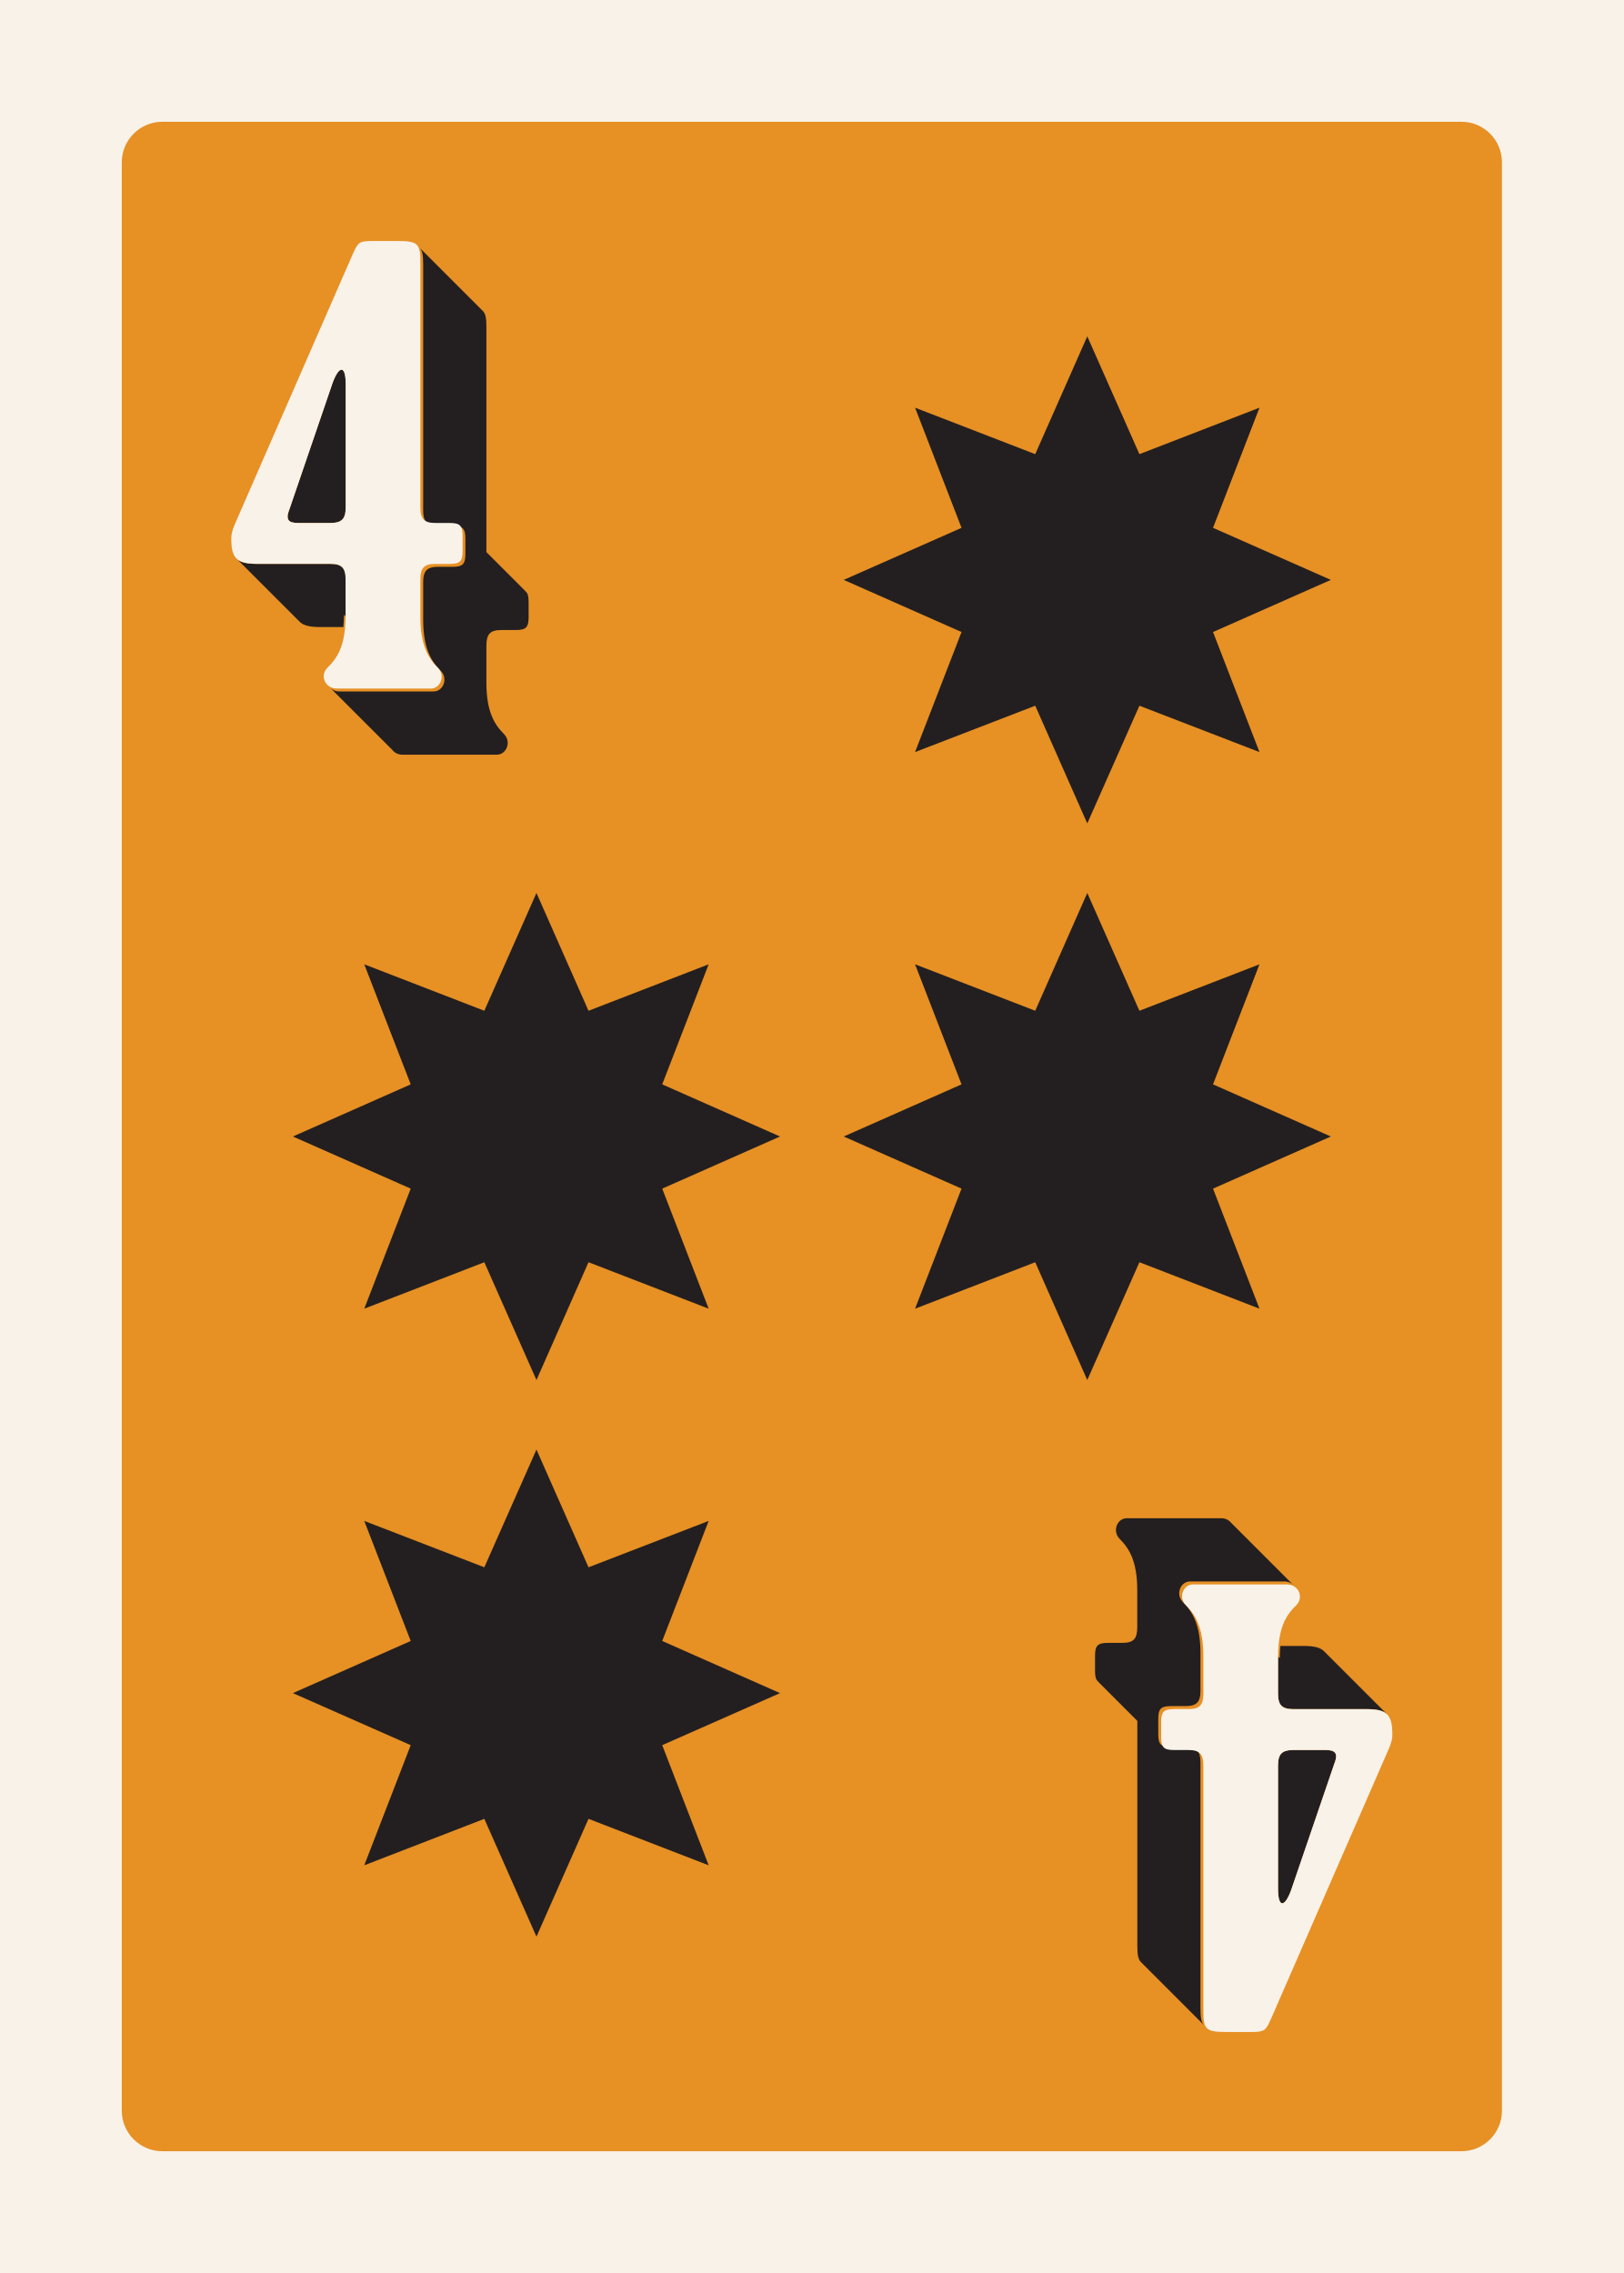
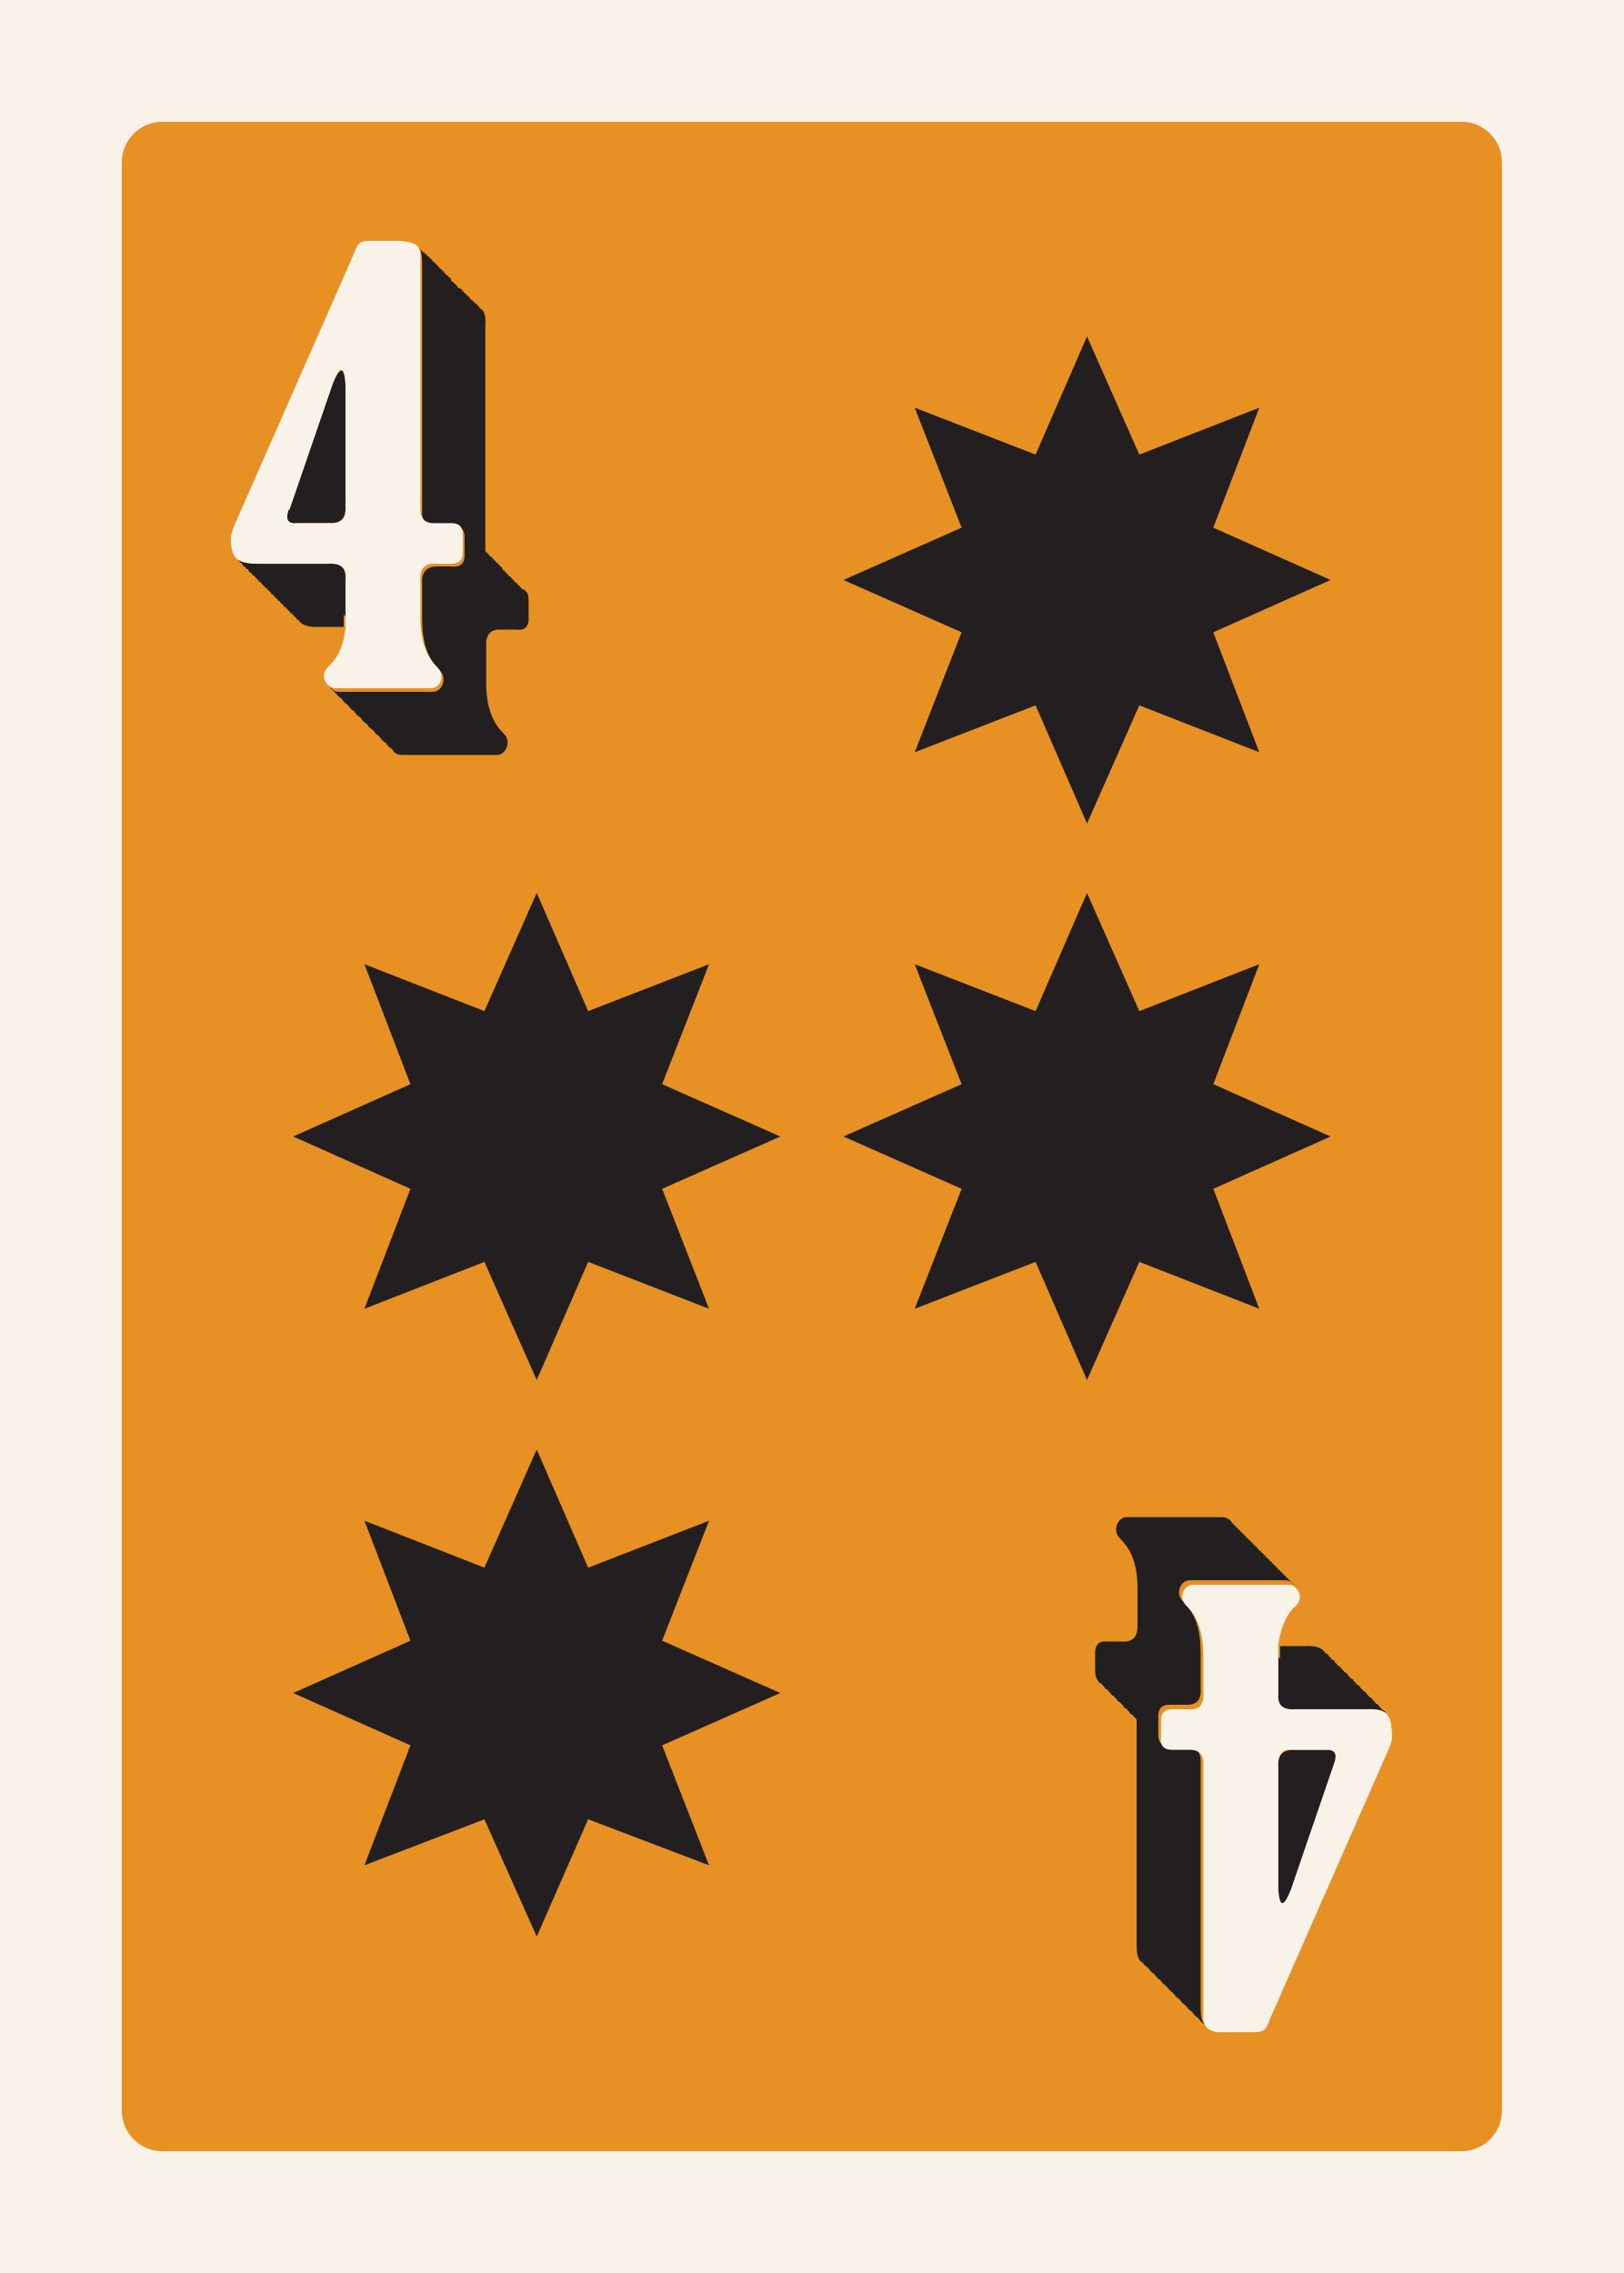
<svg xmlns="http://www.w3.org/2000/svg" id="Customer_Art" data-name="Customer Art" viewBox="0 0 180 252">
  <defs>
-     <style>
-       .cls-1 {
-         fill: #231f20;
-       }
- 
-       .cls-2 {
-         fill: #e79024;
-       }
- 
-       .cls-3 {
-         fill: #f8f2e9;
-       }
-     </style>
+     <style>.cls-1{fill:#231f20}.cls-3{fill:#f8f2e9}</style>
  </defs>
-   <g>
-     <rect class="cls-3" x="-9" y="-9" width="198" height="270" />
-     <rect class="cls-2" x="13.5" y="13.5" width="153" height="225" rx="4.5" ry="4.5" />
-   </g>
-   <g>
-     <path class="cls-1" d="M58.15,65.44s-.05-.05-.07-.07c-.02-.03-.05-.05-.07-.07-.02-.03-.05-.05-.07-.07-.02-.03-.05-.05-.07-.07-.02-.03-.05-.05-.07-.07-.02-.03-.05-.05-.07-.07-.02-.03-.05-.05-.07-.07-.02-.03-.05-.05-.07-.07-.02-.03-.05-.05-.07-.07-.02-.03-.05-.05-.07-.07-.02-.03-.05-.05-.07-.07-.02-.03-.05-.05-.07-.07-.02-.03-.05-.05-.07-.07-.02-.03-.05-.05-.07-.07-.02-.03-.05-.05-.07-.07-.02-.03-.05-.05-.07-.07-.02-.03-.05-.05-.07-.07-.02-.03-.05-.05-.07-.07-.02-.03-.05-.05-.07-.07-.02-.03-.05-.05-.07-.07-.02-.03-.05-.05-.07-.07-.02-.03-.05-.05-.07-.07-.02-.03-.05-.05-.07-.07-.02-.03-.05-.05-.07-.07-.02-.03-.05-.05-.07-.07-.02-.03-.05-.05-.07-.07-.02-.03-.05-.05-.07-.07-.02-.03-.05-.05-.07-.07-.02-.03-.05-.05-.07-.07-.02-.03-.05-.05-.07-.07-.02-.03-.05-.05-.07-.07-.02-.03-.05-.05-.07-.07-.02-.03-.05-.05-.07-.07-.02-.03-.05-.05-.07-.07-.02-.03-.05-.05-.07-.07-.02-.03-.05-.05-.07-.07-.02-.03-.05-.05-.07-.07-.02-.03-.05-.05-.07-.07-.02-.03-.05-.05-.07-.07-.02-.03-.05-.05-.07-.07-.02-.03-.05-.05-.07-.07-.02-.03-.05-.05-.07-.07-.02-.03-.05-.05-.07-.07-.02-.03-.05-.05-.07-.07-.02-.03-.05-.05-.07-.07-.02-.03-.05-.05-.07-.07-.02-.03-.05-.05-.07-.07-.02-.03-.05-.05-.07-.07-.02-.03-.05-.05-.07-.07-.02-.03-.05-.05-.07-.07-.02-.03-.05-.05-.07-.07-.02-.03-.05-.05-.07-.07-.02-.03-.05-.05-.07-.07-.02-.03-.05-.05-.07-.07-.02-.03-.05-.05-.07-.07-.02-.03-.05-.05-.07-.07-.02-.03-.05-.05-.07-.07-.02-.03-.05-.05-.07-.07-.02-.03-.05-.05-.07-.07-.02-.03-.05-.05-.07-.07-.01-.01-.02-.03-.03-.04v-24.91c0-1-.08-1.56-.45-1.87-.02-.02-.05-.05-.07-.07-.02-.02-.05-.05-.07-.07-.02-.02-.05-.05-.07-.07-.02-.02-.05-.05-.07-.07-.02-.02-.05-.05-.07-.07-.02-.02-.33-.34-.36-.36-.02-.02-.05-.05-.07-.07-.02-.02-.05-.05-.07-.07-.02-.02-.05-.05-.07-.07-.02-.02-.05-.05-.07-.07-.02-.02-.05-.05-.07-.07-.02-.02-.05-.05-.07-.07-.02-.02-.05-.05-.07-.07-.02-.02-.05-.05-.07-.07-.02-.02-.05-.05-.07-.07-.02-.02-.05-.05-.07-.07-.02-.02-.05-.05-.07-.07-.02-.02-.05-.05-.07-.07-.02-.02-.05-.05-.07-.07-.02-.02-.05-.05-.07-.07-.02-.02-.05-.05-.07-.07-.02-.02-.05-.05-.07-.07-.02-.02-.05-.05-.07-.07-.02-.02-.05-.05-.07-.07-.02-.02-.05-.05-.07-.07-.02-.02-.05-.05-.07-.07-.02-.02-.05-.05-.07-.07-.02-.02-.05-.05-.07-.07-.02-.02-.05-.05-.07-.07-.02-.02-.05-.05-.07-.07-.02-.02-.05-.05-.07-.07-.02-.02-.05-.05-.07-.07-.02-.02-.05-.05-.07-.07-.02-.02-.05-.05-.07-.07-.02-.02-.05-.05-.07-.07-.02-.02-.05-.05-.07-.07-.02-.02-.05-.05-.07-.07-.02-.02-.05-.05-.07-.07-.02-.02-.05-.05-.07-.07-.02-.02-.05-.05-.07-.07-.02-.02-.05-.05-.07-.07-.02-.02-.05-.05-.07-.07-.02-.02-.05-.05-.07-.07-.02-.02-.05-.05-.07-.07-.02-.02-.05-.05-.07-.07-.02-.02-.05-.05-.07-.07-.02-.02-.05-.05-.07-.07-.02-.02-.05-.05-.07-.07-.02-.02-.05-.05-.07-.07-.02-.02-.05-.05-.07-.07-.02-.02-.05-.05-.07-.07-.02-.02-.05-.05-.07-.07-.02-.02-.05-.05-.07-.07-.02-.02-.05-.05-.07-.07-.02-.02-.05-.05-.07-.07-.02-.02-.05-.05-.07-.07-.02-.02-.05-.05-.07-.07-.02-.02-.05-.05-.07-.07-.02-.02-.05-.05-.07-.07-.02-.02-.05-.05-.07-.07-.02-.02-.05-.05-.07-.07-.02-.02-.05-.05-.07-.07-.02-.02-.05-.05-.07-.07-.02-.02-.05-.05-.07-.07-.02-.02-.05-.05-.07-.07-.02-.02-.05-.05-.07-.07-.02-.02-.05-.05-.07-.07-.02-.02-.05-.05-.07-.07-.02-.02-.05-.05-.07-.07-.02-.02-.05-.05-.07-.07-.02-.02-.05-.05-.07-.07-.02-.02-.05-.05-.07-.07-.02-.02-.05-.05-.07-.07-.02-.02-.05-.05-.07-.07-.02-.02-.05-.05-.07-.07-.02-.02-.05-.05-.07-.07-.02-.02-.05-.05-.07-.07-.02-.02-.05-.05-.07-.07-.02-.02-.05-.05-.07-.07-.02-.02-.05-.05-.07-.07-.02-.02-.05-.05-.07-.07-.02-.02-.05-.05-.07-.07-.02-.02-.05-.05-.07-.07-.02-.02-.05-.05-.07-.07-.02-.02-.05-.05-.07-.07-.02-.02-.05-.05-.07-.07-.02-.02-.05-.05-.07-.07-.02-.02-.05-.05-.07-.07-.02-.02-.05-.05-.07-.07-.02-.02-.05-.05-.07-.07-.02-.02-.05-.05-.07-.07-.02-.02-.05-.05-.07-.07-.02-.02-.05-.05-.07-.07-.02-.02-.05-.05-.07-.07-.02-.02-.05-.05-.07-.07.3.32.38.87.38,1.8v27.29c0,1.29.43,1.73,1.66,1.73h1.58c1.15,0,1.44.29,1.44,1.44v1.66c0,1.15-.29,1.44-1.44,1.44h-1.58c-1.22,0-1.66.43-1.66,1.73v4.1c0,3.17.86,4.61,1.94,5.69.86.86.29,2.3-.79,2.3h-10.44c-.45,0-.81-.18-1.05-.44.02.03.05.05.07.07.02.03.05.05.07.07.02.03.05.05.07.07.02.03.05.05.07.07.02.03.05.05.07.07.02.03.05.05.07.07.02.03.05.05.07.07.02.03.05.05.07.07.02.03.05.05.07.07.02.03.05.05.07.07.02.03.05.05.07.07.02.03.05.05.07.07.02.03.05.05.07.07.02.03.05.05.07.07.02.03.05.05.07.07.02.03.05.05.07.07.02.03.05.05.07.07.02.03.05.05.07.07.02.03.05.05.07.07.02.03.05.05.07.07.02.03.05.05.07.07.02.03.05.05.07.07.02.03.05.05.07.07.02.03.05.05.07.07.02.03.05.05.07.07.02.03.05.05.07.07.02.03.05.05.07.07.02.03.05.05.07.07.02.03.05.05.07.07.02.03.05.05.07.07.02.03.05.05.07.07.02.03.05.05.07.07.02.03.05.05.07.07.02.03.05.05.07.07.02.03.05.05.07.07.02.03.05.05.07.07.02.03.05.05.07.07.02.03.05.05.07.07.02.03.05.05.07.07.02.03.05.05.07.07.02.03.05.05.07.07.02.03.05.05.07.07.02.03.05.05.07.07.02.03.05.05.07.07.02.03.05.05.07.07.02.03.05.05.07.07.02.03.05.05.07.07.02.03.05.05.07.07.02.03.05.05.07.07.02.03.05.05.07.07.02.03.05.05.07.07.02.03.05.05.07.07.02.03.05.05.07.07.02.03.05.05.07.07.02.03.05.05.07.07.02.03.05.05.07.07.02.03.05.05.07.07.02.03.05.05.07.07.02.03.05.05.07.07.02.03.05.05.07.07.02.03.05.05.07.07.02.03.05.05.07.07.02.03.05.05.07.07.02.03.05.05.07.07.02.03.05.05.07.07.02.03.05.05.07.07.02.03.05.05.07.07.02.03.05.05.07.07.02.03.05.05.07.07.02.03.05.05.07.07.02.03.05.05.07.07.02.03.05.05.07.07.02.03.05.05.07.07.02.03.05.05.07.07.02.03.05.05.07.07.02.03.05.05.07.07.02.03.05.05.07.07.02.03.05.05.07.07.02.03.05.05.07.07.02.03.05.05.07.07.02.03.05.05.07.07.02.03.05.05.07.07.02.03.05.05.07.07.02.03.05.05.07.07.02.03.05.05.07.07.02.03.05.05.07.07.02.03.05.05.07.07.02.03.05.05.07.07.02.03.05.05.07.07.02.03.05.05.07.07.02.03.05.05.07.07.02.03.05.05.07.07.02.03.05.05.07.07.02.03.05.05.07.07.02.03.05.05.07.07.02.03.05.05.07.07.02.03.05.05.07.07.02.03.05.05.07.07.02.03.05.05.07.07.24.31.63.52,1.13.52h10.44c1.08,0,1.66-1.44.79-2.3-1.08-1.08-1.94-2.52-1.94-5.69v-4.1c0-1.3.43-1.73,1.66-1.73h1.58c1.15,0,1.44-.29,1.44-1.44v-1.66c0-.61-.08-.97-.33-1.18Z" />
-     <path class="cls-1" d="M38.32,68.35v-4.1c0-1.3-.43-1.73-1.73-1.73h-8.06c-1.12,0-1.83-.14-2.26-.54.02.02.05.05.07.07.02.02.05.05.07.07.02.02.05.05.07.07.02.02.05.05.07.07.02.02.05.05.07.07.02.02.05.05.07.07.02.02.05.05.07.07.02.02.05.05.07.07.02.02.05.05.07.07.02.02.05.05.07.07.02.02.05.05.07.07.02.02.05.05.07.07.02.02.05.05.07.07.02.02.05.05.07.07.02.02.05.05.07.07.02.02.05.05.07.07.02.02.05.05.07.07.02.02.05.05.07.07.02.02.05.05.07.07.02.02.05.05.07.07.02.02.05.05.07.07.02.02.05.05.07.07.02.02.05.05.07.07.02.02.05.05.07.07.02.02.05.05.07.07.02.02.05.05.07.07.02.02.05.05.07.07.02.02.05.05.07.07.02.02.05.05.07.07.02.02.05.05.07.07.02.02.05.05.07.07.02.02.05.05.07.07.02.02.05.05.07.07.02.02.05.05.07.07.02.02.05.05.07.07.02.02.05.05.07.07.02.02.05.05.07.07.02.02.05.05.07.07.02.02.05.05.07.07.02.02.05.05.07.07.02.02.05.05.07.07.02.02.05.05.07.07.02.02.05.05.07.07.02.02.05.05.07.07.02.02.05.05.07.07.02.02.05.05.07.07.02.02.05.05.07.07.02.02.05.05.07.07.02.02.05.05.07.07.02.02.05.05.07.07.02.02.05.05.07.07.02.02.05.05.07.07.02.02.05.05.07.07.02.02.05.05.07.07.02.02.05.05.07.07.02.02.05.05.07.07.02.02.05.05.07.07.02.02.05.05.07.07.02.02.05.05.07.07.02.02.05.05.07.07.02.02.05.05.07.07.02.02.05.05.07.07.02.02.05.05.07.07.02.02.05.05.07.07.02.02.05.05.07.07.02.02.05.05.07.07.02.02.05.05.07.07.02.02.05.05.07.07.02.02.05.05.07.07.02.02.05.05.07.07.02.02.05.05.07.07.02.02.05.05.07.07.02.02.05.05.07.07.02.02.05.05.07.07.02.02.05.05.07.07.02.02.05.05.07.07.02.02.05.05.07.07.02.02.05.05.07.07.02.02.05.05.07.07.02.02.05.05.07.07.02.02.05.05.07.07.02.02.05.05.07.07.02.02.05.05.07.07.02.02.05.05.07.07.02.02.05.05.07.07.02.02.05.05.07.07.02.02.05.05.07.07.02.02.05.05.07.07.02.02.05.05.07.07.02.02.05.05.07.07.02.02.05.05.07.07.02.02.05.05.07.07.02.02.05.05.07.07.02.02.05.05.07.07.02.02.05.05.07.07.02.02.05.05.07.07.02.02.05.05.07.07.02.02.05.05.07.07.02.02.05.05.07.07.43.45,1.15.61,2.34.61h2.52c.04-.42.07-.87.07-1.37Z" />
-     <path class="cls-1" d="M33.06,57.98h3.53c1.3,0,1.73-.43,1.73-1.73v-13.68c0-2.09-.72-2.09-1.44-.14l-4.82,14.11c-.43,1.15,0,1.44,1.01,1.44Z" />
-     <path class="cls-3" d="M37.31,76.34h10.44c1.08,0,1.66-1.44.79-2.3-1.08-1.08-1.94-2.52-1.94-5.69v-4.1c0-1.3.43-1.73,1.66-1.73h1.58c1.15,0,1.44-.29,1.44-1.44v-1.66c0-1.15-.29-1.44-1.44-1.44h-1.58c-1.22,0-1.66-.43-1.66-1.73v-27.29c0-.93-.07-1.47-.38-1.8-.33-.35-.94-.44-2.07-.44h-2.88c-1.44,0-1.58.14-2.16,1.44l-13.11,30.03c-.29.72-.36,1.08-.36,1.51,0,1.15.16,1.85.62,2.27.44.4,1.14.54,2.26.54h8.06c1.3,0,1.73.43,1.73,1.73v4.1c0,.5-.03.95-.07,1.37-.22,2.24-.98,3.41-1.95,4.32-.56.56-.51,1.37-.04,1.86.25.26.6.44,1.05.44ZM32.06,56.54l4.82-14.11c.72-1.94,1.44-1.94,1.44.14v13.68c0,1.29-.43,1.73-1.73,1.73h-3.53c-1.01,0-1.44-.29-1.01-1.44Z" />
-     <path class="cls-1" d="M121.85,186.56s.05.05.07.07c.02.03.05.05.07.07.02.03.05.05.07.07.02.03.05.05.07.07.02.03.05.05.07.07.02.03.05.05.07.07.02.03.05.05.07.07.02.03.05.05.07.07.02.03.05.05.07.07.02.03.05.05.07.07.02.03.05.05.07.07.02.03.05.05.07.07.02.03.05.05.07.07.02.03.05.05.07.07.02.03.05.05.07.07.02.03.05.05.07.07.02.03.05.05.07.07.02.03.05.05.07.07.02.03.05.05.07.07.02.03.05.05.07.07.02.03.05.05.07.07.02.03.05.05.07.07.02.03.05.05.07.07.02.03.05.05.07.07.02.03.05.05.07.07.02.03.05.05.07.07.02.03.05.05.07.07.02.03.05.05.07.07.02.03.05.05.07.07.02.03.05.05.07.07.02.03.05.05.07.07.02.03.05.05.07.07.02.03.05.05.07.07.02.03.05.05.07.07.02.03.05.05.07.07.02.03.05.05.07.07.02.03.05.05.07.07.02.03.05.05.07.07.02.03.05.05.07.07.02.03.05.05.07.07.02.03.05.05.07.07.02.03.05.05.07.07.02.03.05.05.07.07.02.03.05.05.07.07.02.03.05.05.07.07.02.03.05.05.07.07.02.03.05.05.07.07.02.03.05.05.07.07.02.03.05.05.07.07.02.03.05.05.07.07.02.03.05.05.07.07.02.03.05.05.07.07.02.03.05.05.07.07.02.03.05.05.07.07.02.03.05.05.07.07.02.03.05.05.07.07.02.03.05.05.07.07.02.03.05.05.07.07.02.03.05.05.07.07.02.03.05.05.07.07.01.01.02.03.03.04v24.91c0,1,.08,1.56.45,1.87.02.02.05.05.07.07.02.02.05.05.07.07.02.02.05.05.07.07.02.02.05.05.07.07.02.02.05.05.07.07.02.02.05.05.07.07.02.02.05.05.07.07.02.02.05.05.07.07.02.02.05.05.07.07.02.02.05.05.07.07.02.02.05.05.07.07.02.02.05.05.07.07.02.02.05.05.07.07.02.02.05.05.07.07.02.02.05.05.07.07.02.02.05.05.07.07.02.02.05.05.07.07.02.02.05.05.07.07.02.02.05.05.07.07.02.02.05.05.07.07.02.02.05.05.07.07.02.02.05.05.07.07.02.02.05.05.07.07.02.02.05.05.07.07.02.02.05.05.07.07.02.02.05.05.07.07.02.02.05.05.07.07.02.02.05.05.07.07.02.02.05.05.07.07.02.02.05.05.07.07.02.02.05.05.07.07.02.02.05.05.07.07.02.02.05.05.07.07.02.02.05.05.07.07.02.02.05.05.07.07.02.02.05.05.07.07.02.02.05.05.07.07.02.02.05.05.07.07.02.02.05.05.07.07.02.02.05.05.07.07.02.02.05.05.07.07.02.02.05.05.07.07.02.02.05.05.07.07.02.02.05.05.07.07.02.02.05.05.07.07.02.02.05.05.07.07.02.02.05.05.07.07.02.02.05.05.07.07.02.02.05.05.07.07.02.02.05.05.07.07.02.02.05.05.07.07.02.02.05.05.07.07.02.02.05.05.07.07.02.02.05.05.07.07.02.02.05.05.07.07.02.02.05.05.07.07.02.02.05.05.07.07.02.02.05.05.07.07.02.02.05.05.07.07.02.02.05.05.07.07.02.02.05.05.07.07.02.02.05.05.07.07.02.02.05.05.07.07.02.02.05.05.07.07.02.02.05.05.07.07.02.02.05.05.07.07.02.02.05.05.07.07.02.02.05.05.07.07.02.02.05.05.07.07.02.02.05.05.07.07.02.02.05.05.07.07.02.02.05.05.07.07.02.02.05.05.07.07.02.02.05.05.07.07.02.02.05.05.07.07.02.02.05.05.07.07.02.02.05.05.07.07.02.02.05.05.07.07.02.02.05.05.07.07.02.02.05.05.07.07.02.02.05.05.07.07.02.02.05.05.07.07.02.02.05.05.07.07.02.02.05.05.07.07.02.02.05.05.07.07.02.02.05.05.07.07.02.02.05.05.07.07.02.02.05.05.07.07.02.02.05.05.07.07.02.02.05.05.07.07.02.02.05.05.07.07.02.02.05.05.07.07.02.02.05.05.07.07.02.02.05.05.07.07.02.02.05.05.07.07.02.02.05.05.07.07.02.02.05.05.07.07.02.02.05.05.07.07.02.02.05.05.07.07-.3-.32-.38-.87-.38-1.8v-27.29c0-1.3-.43-1.73-1.66-1.73h-1.58c-1.15,0-1.44-.29-1.44-1.44v-1.66c0-1.15.29-1.44,1.44-1.44h1.58c1.22,0,1.66-.43,1.66-1.73v-4.1c0-3.17-.86-4.61-1.94-5.69-.86-.86-.29-2.3.79-2.3h10.44c.45,0,.81.18,1.05.44-.02-.03-.05-.05-.07-.07-.02-.03-.05-.05-.07-.07-.02-.03-.05-.05-.07-.07-.02-.03-.05-.05-.07-.07-.02-.03-.05-.05-.07-.07-.02-.03-.05-.05-.07-.07-.02-.03-.05-.05-.07-.07-.02-.03-.05-.05-.07-.07-.02-.03-.05-.05-.07-.07-.02-.03-.05-.05-.07-.07-.02-.03-.05-.05-.07-.07-.02-.03-.05-.05-.07-.07-.02-.03-.05-.05-.07-.07-.02-.03-.05-.05-.07-.07-.02-.03-.05-.05-.07-.07-.02-.03-.05-.05-.07-.07-.02-.03-.05-.05-.07-.07-.02-.03-.05-.05-.07-.07-.02-.03-.05-.05-.07-.07-.02-.03-.05-.05-.07-.07-.02-.03-.05-.05-.07-.07-.02-.03-.05-.05-.07-.07-.02-.03-.05-.05-.07-.07-.02-.03-.05-.05-.07-.07-.02-.03-.05-.05-.07-.07-.02-.03-.05-.05-.07-.07-.02-.03-.05-.05-.07-.07-.02-.03-.05-.05-.07-.07-.02-.03-.05-.05-.07-.07-.02-.03-.05-.05-.07-.07-.02-.03-.05-.05-.07-.07-.02-.03-.05-.05-.07-.07-.02-.03-.05-.05-.07-.07-.02-.03-.05-.05-.07-.07-.02-.03-.05-.05-.07-.07-.02-.03-.05-.05-.07-.07-.02-.03-.05-.05-.07-.07-.02-.03-.05-.05-.07-.07-.02-.03-.05-.05-.07-.07-.02-.03-.05-.05-.07-.07-.02-.03-.05-.05-.07-.07-.02-.03-.05-.05-.07-.07-.02-.03-.05-.05-.07-.07-.02-.03-.05-.05-.07-.07-.02-.03-.05-.05-.07-.07-.02-.03-.05-.05-.07-.07-.02-.03-.05-.05-.07-.07-.02-.03-.05-.05-.07-.07-.02-.03-.05-.05-.07-.07-.02-.03-.05-.05-.07-.07-.02-.03-.05-.05-.07-.07-.02-.03-.05-.05-.07-.07-.02-.03-.05-.05-.07-.07-.02-.03-.05-.05-.07-.07-.02-.03-.05-.05-.07-.07-.02-.03-.05-.05-.07-.07-.02-.03-.05-.05-.07-.07-.02-.03-.05-.05-.07-.07-.02-.03-.05-.05-.07-.07-.02-.03-.05-.05-.07-.07-.02-.03-.05-.05-.07-.07-.02-.03-.05-.05-.07-.07-.02-.03-.05-.05-.07-.07-.02-.03-.05-.05-.07-.07-.02-.03-.05-.05-.07-.07-.02-.03-.05-.05-.07-.07-.02-.03-.05-.05-.07-.07-.02-.03-.05-.05-.07-.07-.02-.03-.05-.05-.07-.07-.02-.03-.05-.05-.07-.07-.02-.03-.05-.05-.07-.07-.02-.03-.05-.05-.07-.07-.02-.03-.05-.05-.07-.07-.02-.03-.05-.05-.07-.07-.02-.03-.05-.05-.07-.07-.02-.03-.05-.05-.07-.07-.02-.03-.05-.05-.07-.07-.02-.03-.05-.05-.07-.07-.02-.03-.05-.05-.07-.07-.02-.03-.05-.05-.07-.07-.02-.03-.05-.05-.07-.07-.02-.03-.05-.05-.07-.07-.02-.03-.05-.05-.07-.07-.02-.03-.05-.05-.07-.07-.02-.03-.05-.05-.07-.07-.02-.03-.05-.05-.07-.07-.02-.03-.05-.05-.07-.07-.02-.03-.05-.05-.07-.07-.02-.03-.05-.05-.07-.07-.02-.03-.05-.05-.07-.07-.02-.03-.05-.05-.07-.07-.02-.03-.05-.05-.07-.07-.02-.03-.05-.05-.07-.07-.02-.03-.05-.05-.07-.07-.02-.03-.05-.05-.07-.07-.02-.03-.05-.05-.07-.07-.02-.03-.05-.05-.07-.07-.02-.03-.05-.05-.07-.07-.02-.03-.05-.05-.07-.07-.25-.31-.63-.52-1.13-.52h-10.44c-1.08,0-1.66,1.44-.79,2.3,1.08,1.08,1.94,2.52,1.94,5.69v4.1c0,1.3-.43,1.73-1.66,1.73h-1.58c-1.15,0-1.44.29-1.44,1.44v1.66c0,.61.08.97.33,1.18Z" />
-     <path class="cls-1" d="M141.68,183.65v4.1c0,1.3.43,1.73,1.73,1.73h8.06c1.12,0,1.83.14,2.26.54-.02-.02-.05-.05-.07-.07-.02-.02-.05-.05-.07-.07-.02-.02-.05-.05-.07-.07-.02-.02-.05-.05-.07-.07-.02-.02-.05-.05-.07-.07-.02-.02-.05-.05-.07-.07-.02-.02-.05-.05-.07-.07-.02-.02-.05-.05-.07-.07-.02-.02-.05-.05-.07-.07-.02-.02-.05-.05-.07-.07-.02-.02-.05-.05-.07-.07-.02-.02-.05-.05-.07-.07-.02-.02-.05-.05-.07-.07-.02-.02-.05-.05-.07-.07-.02-.02-.05-.05-.07-.07-.02-.02-.05-.05-.07-.07-.02-.02-.05-.05-.07-.07-.02-.02-.05-.05-.07-.07-.02-.02-.05-.05-.07-.07-.02-.02-.05-.05-.07-.07-.02-.02-.05-.05-.07-.07-.02-.02-.05-.05-.07-.07-.02-.02-.05-.05-.07-.07-.02-.02-.05-.05-.07-.07-.02-.02-.05-.05-.07-.07-.02-.02-.05-.05-.07-.07-.02-.02-.05-.05-.07-.07-.02-.02-.05-.05-.07-.07-.02-.02-.05-.05-.07-.07-.02-.02-.05-.05-.07-.07-.02-.02-.05-.05-.07-.07-.02-.02-.05-.05-.07-.07-.02-.02-.05-.05-.07-.07-.02-.02-.05-.05-.07-.07-.02-.02-.05-.05-.07-.07-.02-.02-.05-.05-.07-.07-.02-.02-.05-.05-.07-.07-.02-.02-.05-.05-.07-.07-.02-.02-.05-.05-.07-.07-.02-.02-.05-.05-.07-.07-.02-.02-.05-.05-.07-.07-.02-.02-.05-.05-.07-.07-.02-.02-.05-.05-.07-.07-.02-.02-.05-.05-.07-.07-.02-.02-.05-.05-.07-.07-.02-.02-.05-.05-.07-.07-.02-.02-.05-.05-.07-.07-.02-.02-.05-.05-.07-.07-.02-.02-.05-.05-.07-.07-.02-.02-.05-.05-.07-.07-.02-.02-.05-.05-.07-.07-.02-.02-.05-.05-.07-.07-.02-.02-.05-.05-.07-.07-.02-.02-.05-.05-.07-.07-.02-.02-.05-.05-.07-.07-.02-.02-.05-.05-.07-.07-.02-.02-.05-.05-.07-.07-.02-.02-.05-.05-.07-.07-.02-.02-.05-.05-.07-.07-.02-.02-.05-.05-.07-.07-.02-.02-.05-.05-.07-.07-.02-.02-.05-.05-.07-.07-.02-.02-.05-.05-.07-.07-.02-.02-.05-.05-.07-.07-.02-.02-.05-.05-.07-.07-.02-.02-.05-.05-.07-.07-.02-.02-.05-.05-.07-.07-.02-.02-.05-.05-.07-.07-.02-.02-.05-.05-.07-.07-.02-.02-.05-.05-.07-.07-.02-.02-.05-.05-.07-.07-.02-.02-.05-.05-.07-.07-.02-.02-.05-.05-.07-.07-.02-.02-.05-.05-.07-.07-.02-.02-.05-.05-.07-.07-.02-.02-.05-.05-.07-.07-.02-.02-.05-.05-.07-.07-.02-.02-.05-.05-.07-.07-.02-.02-.05-.05-.07-.07-.02-.02-.05-.05-.07-.07-.02-.02-.05-.05-.07-.07-.02-.02-.05-.05-.07-.07-.02-.02-.05-.05-.07-.07-.02-.02-.05-.05-.07-.07-.02-.02-.05-.05-.07-.07-.02-.02-.05-.05-.07-.07-.02-.02-.05-.05-.07-.07-.02-.02-.05-.05-.07-.07-.02-.02-.05-.05-.07-.07-.02-.02-.05-.05-.07-.07-.02-.02-.05-.05-.07-.07-.02-.02-.05-.05-.07-.07-.02-.02-.05-.05-.07-.07-.02-.02-.05-.05-.07-.07-.02-.02-.05-.05-.07-.07-.02-.02-.05-.05-.07-.07-.02-.02-.05-.05-.07-.07-.02-.02-.05-.05-.07-.07-.02-.02-.05-.05-.07-.07-.43-.45-1.15-.61-2.34-.61h-2.52c-.04.42-.07.87-.07,1.37Z" />
-     <path class="cls-1" d="M146.94,194.02h-3.53c-1.3,0-1.73.43-1.73,1.73v13.68c0,2.09.72,2.09,1.44.14l4.82-14.11c.43-1.15,0-1.44-1.01-1.44Z" />
-     <path class="cls-3" d="M142.69,175.66h-10.44c-1.08,0-1.66,1.44-.79,2.3,1.08,1.08,1.94,2.52,1.94,5.69v4.1c0,1.3-.43,1.73-1.66,1.73h-1.58c-1.15,0-1.44.29-1.44,1.44v1.66c0,1.15.29,1.44,1.44,1.44h1.58c1.22,0,1.66.43,1.66,1.73v27.29c0,.93.07,1.47.38,1.8.33.35.94.44,2.07.44h2.88c1.44,0,1.58-.14,2.16-1.44l13.1-30.03c.29-.72.36-1.08.36-1.51,0-1.15-.16-1.85-.62-2.27-.44-.4-1.14-.54-2.26-.54h-8.06c-1.3,0-1.73-.43-1.73-1.73v-4.1c0-.5.03-.95.07-1.37.22-2.23.98-3.41,1.95-4.32.56-.56.51-1.36.05-1.86-.25-.26-.6-.44-1.05-.44ZM147.94,195.46l-4.82,14.11c-.72,1.94-1.44,1.94-1.44-.14v-13.68c0-1.3.43-1.73,1.73-1.73h3.53c1.01,0,1.44.29,1.01,1.44Z" />
-   </g>
-   <g>
-     <polygon class="cls-1" points="59.47 99 65.24 112.06 78.56 106.91 73.41 120.22 86.47 126 73.41 131.78 78.56 145.09 65.24 139.94 59.47 153 53.69 139.94 40.38 145.09 45.53 131.78 32.47 126 45.53 120.22 40.38 106.91 53.69 112.06 59.47 99" />
-     <polygon class="cls-1" points="59.47 160.71 65.24 173.76 78.56 168.62 73.41 181.93 86.47 187.71 73.41 193.48 78.56 206.8 65.24 201.65 59.47 214.71 53.69 201.65 40.38 206.8 45.53 193.48 32.47 187.71 45.53 181.93 40.38 168.62 53.69 173.76 59.47 160.71" />
-     <polygon class="cls-1" points="120.53 99 126.31 112.06 139.62 106.91 134.47 120.22 147.53 126 134.47 131.78 139.62 145.09 126.31 139.94 120.53 153 114.76 139.94 101.44 145.09 106.59 131.78 93.53 126 106.59 120.22 101.44 106.91 114.76 112.06 120.53 99" />
-     <polygon class="cls-1" points="120.53 37.29 126.31 50.35 139.62 45.2 134.47 58.52 147.53 64.29 134.47 70.07 139.62 83.38 126.31 78.24 120.53 91.29 114.76 78.24 101.44 83.38 106.59 70.07 93.53 64.29 106.59 58.52 101.44 45.2 114.76 50.35 120.53 37.29" />
-   </g>
+   <path d="M-9-9h198v270H-9z" class="cls-3" />
+   <rect width="153" height="225" x="13.5" y="13.5" rx="4.5" ry="4.5" style="fill:#e79024" />
+   <path d="M58.2 65.4H58v-.1h-.2v-.1l-.1-.1-.1-.1-.1-.1-.2-.2v-.1h-.2v-.1l-.1-.1-.1-.1-.1-.1-.2-.2v-.1h-.2v-.1l-.1-.1-.1-.1-.1-.1-.2-.2v-.1h-.2V63l-.1-.1-.1-.1-.1-.1-.2-.2v-.1H55v-.1l-.1-.1-.1-.1-.1-.1-.2-.2v-.1h-.2v-.1l-.1-.1-.1-.1-.1-.1-.2-.2v-25q.1-1.4-.4-1.8h-.1v-.1h-.1l-.1-.2-.4-.4h-.1v-.1l-.2-.1v-.1l-.2-.1-.1-.1V33H52l-.1-.2-.2-.1v-.1l-.2-.1-.1-.1v-.1h-.1l-.1-.2-.2-.1V32l-.2-.1-.1-.1v-.1h-.1l-.1-.2-.2-.1v-.1l-.2-.1-.1-.1V31H50l-.1-.2-.2-.1v-.1l-.2-.1-.1-.1v-.1h-.1l-.1-.2-.2-.1v-.1l-.2-.1-.1-.1v-.1h-.1l-.1-.2-.2-.1v-.1L48 29 48 29v-.1h-.1l-.1-.2-.2-.1v-.1l-.2-.1-.1-.1v-.1h-.1L47 28l-.2-.1v-.1l-.2-.1-.1-.1v-.1q.3.4.3 1.8v27.3q-.1 1.8 1.7 1.7H50q1.6-.1 1.5 1.4v1.7q.1 1.6-1.5 1.4h-1.5q-1.8 0-1.7 1.8v4c0 3.2.9 4.7 2 5.8.8.8.2 2.3-.8 2.3H37.6q-.6 0-1-.5l.1.2.1.1h.1v.1l.2.1.1.2h.1l.1.2.1.1h.1v.1l.2.1.1.1v.1h.1l.1.2.1.1h.1v.1l.2.1.1.1v.1h.1l.1.2.1.1h.1v.1l.2.1.1.1v.1h.1l.1.2.1.1h.1v.1l.2.1.1.1v.1h.1l.1.2.1.1h.1v.1l.2.1.1.1v.1h.1l.1.2.1.1h.1v.1l.2.1.1.1v.1h.1l.1.2.1.1h.1v.1l.2.1.1.1v.1h.1l.1.2.1.1h.1v.1l.2.1.1.1v.1h.1l.1.2.1.1h.1v.1l.2.1.1.1q.3.6 1.1.6h10.5c1 0 1.6-1.5.8-2.3-1.1-1.1-2-2.6-2-5.7v-4.1q-.1-1.9 1.7-1.8h1.6q1.5.2 1.4-1.4v-1.7q0-1-.3-1.1Z" class="cls-1" />
+   <path d="M38.3 68.4v-4.2q.1-1.8-1.7-1.7h-8q-1.7 0-2.3-.5l.1.1.2.2v.1h.2v.1l.1.1.1.2h.1l.2.2v.1h.2v.1l.1.1.1.2h.1l.2.2v.1h.2v.1l.1.1.1.1.1.1.2.2v.1h.2v.1l.1.1.1.1.1.1.2.2v.1h.2v.1l.1.1.1.1.1.1.2.2v.1h.2v.1l.1.1.1.1.1.1.2.2v.1h.2v.1l.1.1.1.1.1.1.2.2v.1h.2v.1l.1.1.1.1.1.1.2.2v.1h.2v.1l.1.1.1.1.1.1.2.2v.1h.2v.1l.1.1q.6.7 2.3.6h2.6v-1.4ZM33 58h3.6q1.8 0 1.7-1.8V42.7q-.2-3.1-1.4-.2L32 56.5q-.6 1.7 1 1.5" class="cls-1" />
+   <path d="M37.3 76.3h10.5c1 0 1.6-1.4.7-2.3-1-1-1.9-2.5-1.9-5.6v-4.1q-.1-1.9 1.7-1.8h1.5q1.6.1 1.5-1.4v-1.7q.1-1.5-1.5-1.4h-1.5q-1.8.1-1.7-1.7V29q.1-1.4-.4-1.8t-2-.5h-3c-1.4 0-1.5.2-2 1.5L26 58.2q-.4.9-.4 1.5 0 1.8.7 2.3t2.2.5h8q2-.1 1.8 1.7v5.5c-.3 2.3-1 3.4-2 4.3q-.8 1 0 1.9.4.4 1 .4Zm-5.2-19.8 4.8-14q1.2-3 1.4 0v13.8q.1 1.8-1.7 1.7H33q-1.6.2-1-1.5" class="cls-3" />
+   <path d="M121.9 186.6zh.2v.1l.1.1.1.1.1.1.1.2h.1v.1h.2v.1l.1.1.1.1.1.1.1.2h.1v.1h.2v.1l.1.1.1.1.1.1.1.2h.1v.1h.2v.1l.1.1.1.1.1.1.1.2h.1v.1h.2v.1l.1.1.1.1.1.1.1.2h.1v.1h.2v.1l.1.1.1.1.1.1.1.2v25q0 1.4.5 1.8h.1v.1h.1l.1.2.1.1h.1v.1l.2.1.1.1v.1h.1l.1.2.1.1h.1v.1l.2.1.1.1v.1h.1l.1.2.1.1h.1v.1l.2.1.1.1v.1h.1l.1.2.1.1h.1v.1l.2.1.1.1v.1h.1l.1.2.1.1h.1v.1l.2.1.1.1v.1h.1l.1.2.1.1h.1v.1l.2.1.1.1v.1h.1l.1.2.1.1h.1v.1l.2.1.1.1v.1h.1l.1.2.1.1h.1v.1l.2.1.1.1v.1h.1l.1.2.1.1h.1v.1l.2.1.1.1v.1h.1l.1.2.1.1h.1v.1l.2.1q-.4-.4-.4-1.8v-27.3q0-1.8-1.7-1.7h-1.6q-1.5.1-1.4-1.5v-1.6q-.1-1.6 1.4-1.5h1.6q1.8.1 1.7-1.7v-4c0-3.3-.9-4.7-2-5.8-.8-.8-.3-2.3.8-2.3h10.5q.7 0 1 .5v-.1h-.1v-.1l-.2-.1-.1-.2h-.1l-.1-.2-.2-.1v-.1l-.2-.1-.1-.2h-.1l-.1-.2-.2-.1v-.1l-.2-.1-.1-.2h-.1l-.1-.2-.2-.1v-.1l-.2-.1-.1-.2h-.1l-.1-.2-.2-.1v-.1l-.2-.1-.1-.2h-.1l-.1-.2-.2-.1v-.1l-.2-.1-.1-.2h-.1l-.1-.2-.2-.1v-.1l-.2-.1-.1-.2h-.1l-.1-.2-.2-.1v-.1l-.2-.1-.1-.2h-.1l-.1-.2-.2-.1v-.1l-.2-.1-.1-.2h-.1l-.1-.2-.2-.1v-.1l-.2-.1-.1-.2h-.1l-.1-.2q-.4-.5-1.1-.5h-10.5c-1 0-1.6 1.5-.8 2.3 1.1 1.1 2 2.5 2 5.7v4.1q0 1.8-1.7 1.7h-1.6q-1.5-.2-1.4 1.5v1.6q0 .9.3 1.2Z" class="cls-1" />
+   <path d="M141.7 183.7v4q-.1 2 1.7 1.8h8q1.8 0 2.3.5l-.1-.1-.1-.2h-.1v-.1h-.2v-.1l-.1-.1-.1-.1-.1-.1-.1-.2h-.1v-.1h-.2v-.1l-.1-.1-.1-.1-.1-.1-.1-.2h-.1v-.1h-.2v-.1l-.1-.1-.1-.1-.1-.1-.1-.2h-.1v-.1h-.2v-.1l-.1-.1-.1-.1-.1-.1-.1-.2h-.1v-.1h-.2v-.1l-.1-.1-.1-.1-.1-.1-.1-.2h-.1v-.1h-.2v-.1l-.1-.1-.1-.1-.1-.1-.1-.2h-.1v-.1h-.2v-.1l-.1-.1-.1-.1-.1-.1-.1-.2h-.1v-.1h-.2v-.1l-.1-.1-.1-.1-.1-.1-.1-.2h-.1v-.1h-.2v-.1l-.1-.1-.1-.1-.1-.1-.1-.2h-.1v-.1h-.2v-.1l-.1-.1q-.5-.7-2.3-.6h-2.6v1.4ZM147 194h-3.6q-1.8 0-1.7 1.8v13.6q.2 3.1 1.4.2l4.8-14.1q.6-1.7-1-1.5" class="cls-1" />
+   <path d="M142.7 175.7h-10.4c-1.1 0-1.7 1.4-.8 2.3 1 1 1.9 2.5 1.9 5.7v4q.1 2-1.7 1.8h-1.5q-1.6-.1-1.5 1.4v1.7q-.2 1.5 1.5 1.4h1.5q1.8-.1 1.7 1.7V223q-.1 1.4.4 1.8.5.6 2 .5h3c1.4 0 1.5-.2 2-1.5l13.2-30q.4-.9.3-1.5 0-1.7-.6-2.3t-2.2-.5h-8q-2 .1-1.8-1.7v-5.5q.5-3.1 2-4.3.8-1 0-1.9-.3-.4-1-.4m5.2 19.8-4.8 14q-1.2 3-1.4 0v-13.7q-.1-2 1.7-1.8h3.5q1.6-.1 1 1.5" class="cls-3" />
+   <path d="m59.5 99 5.7 13.1 13.4-5.2-5.2 13.3 13.1 5.8-13.1 5.8 5.2 13.3-13.4-5.2-5.7 13.1-5.8-13.1-13.3 5.2 5.1-13.3-13-5.8 13-5.8-5.1-13.3 13.3 5.2zM59.5 160.7l5.7 13.1 13.4-5.2-5.2 13.3 13.1 5.8-13.1 5.8 5.2 13.3-13.4-5.1-5.7 13-5.8-13-13.3 5.1 5.1-13.3-13-5.8 13-5.8-5.1-13.3 13.3 5.2zM120.5 99l5.8 13.1 13.3-5.2-5.1 13.3 13 5.8-13 5.8 5.1 13.3-13.3-5.2-5.8 13.1-5.7-13.1-13.4 5.2 5.2-13.3-13.1-5.8 13.1-5.8-5.2-13.3 13.4 5.2zM120.5 37.3l5.8 13.1 13.3-5.2-5.1 13.3 13 5.8-13 5.8 5.1 13.3-13.3-5.2-5.8 13.1-5.7-13.1-13.4 5.2 5.2-13.3-13.1-5.8 13.1-5.8-5.2-13.3 13.4 5.2z" class="cls-1" />
</svg>
